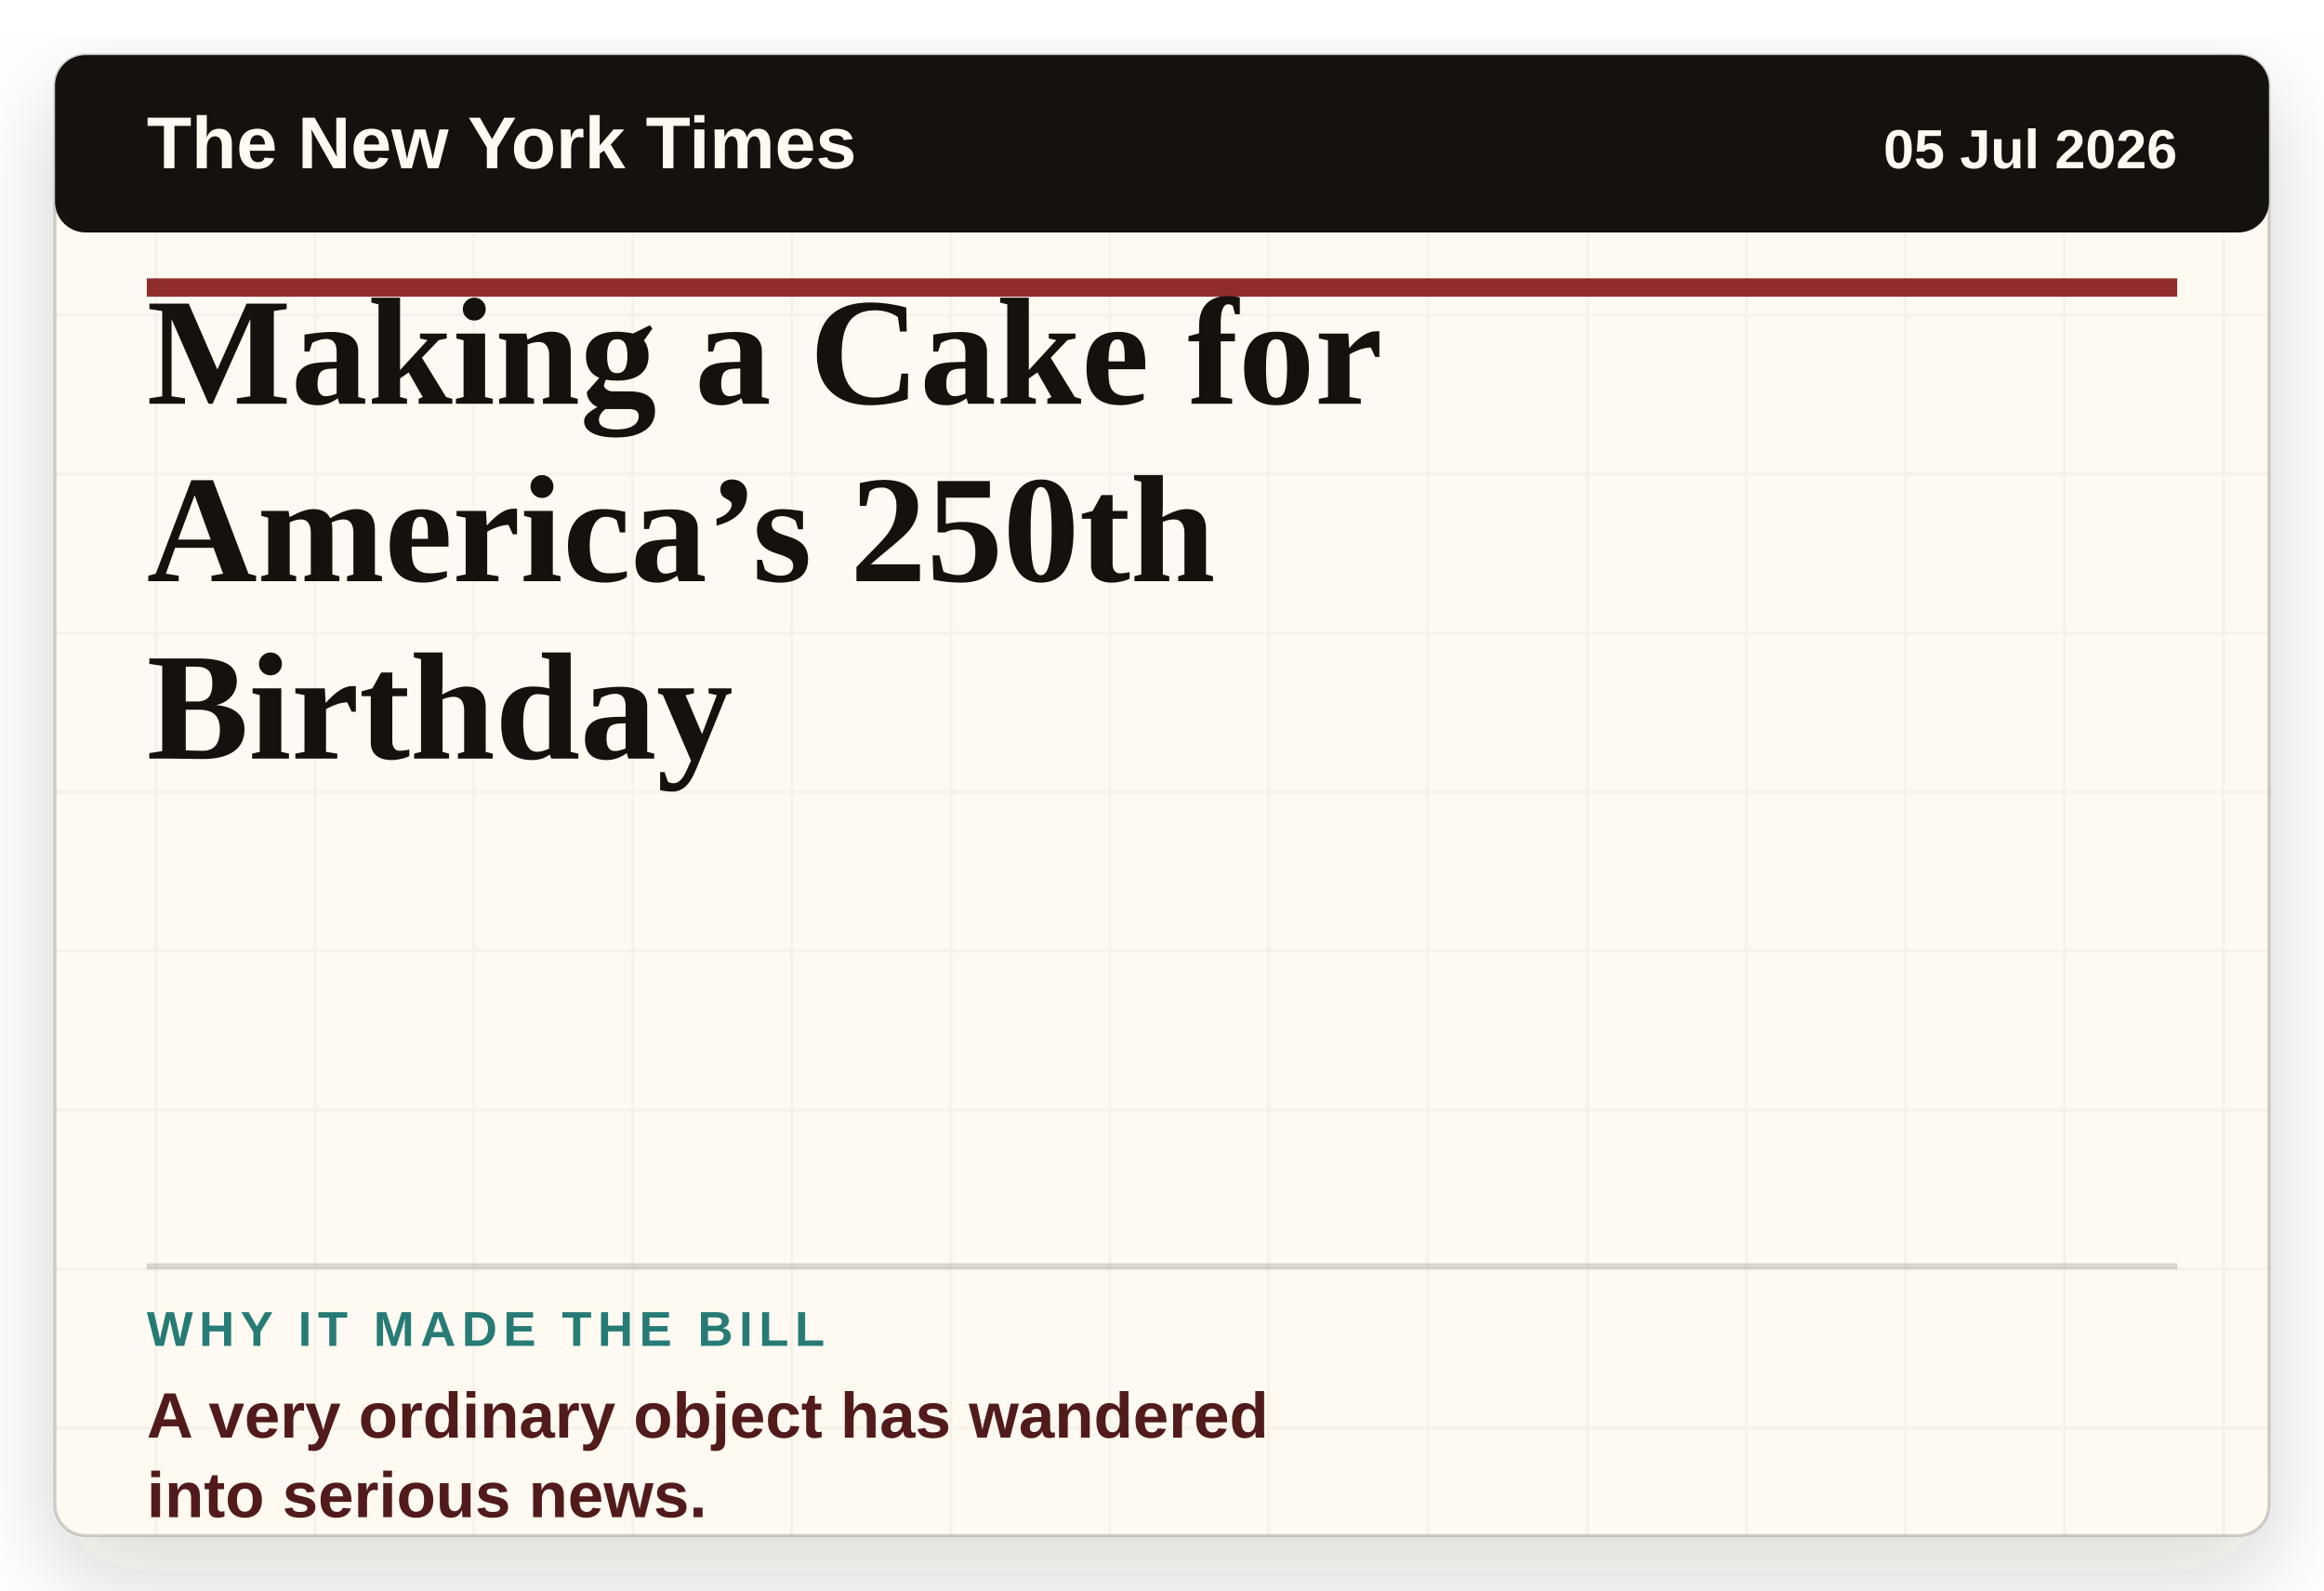
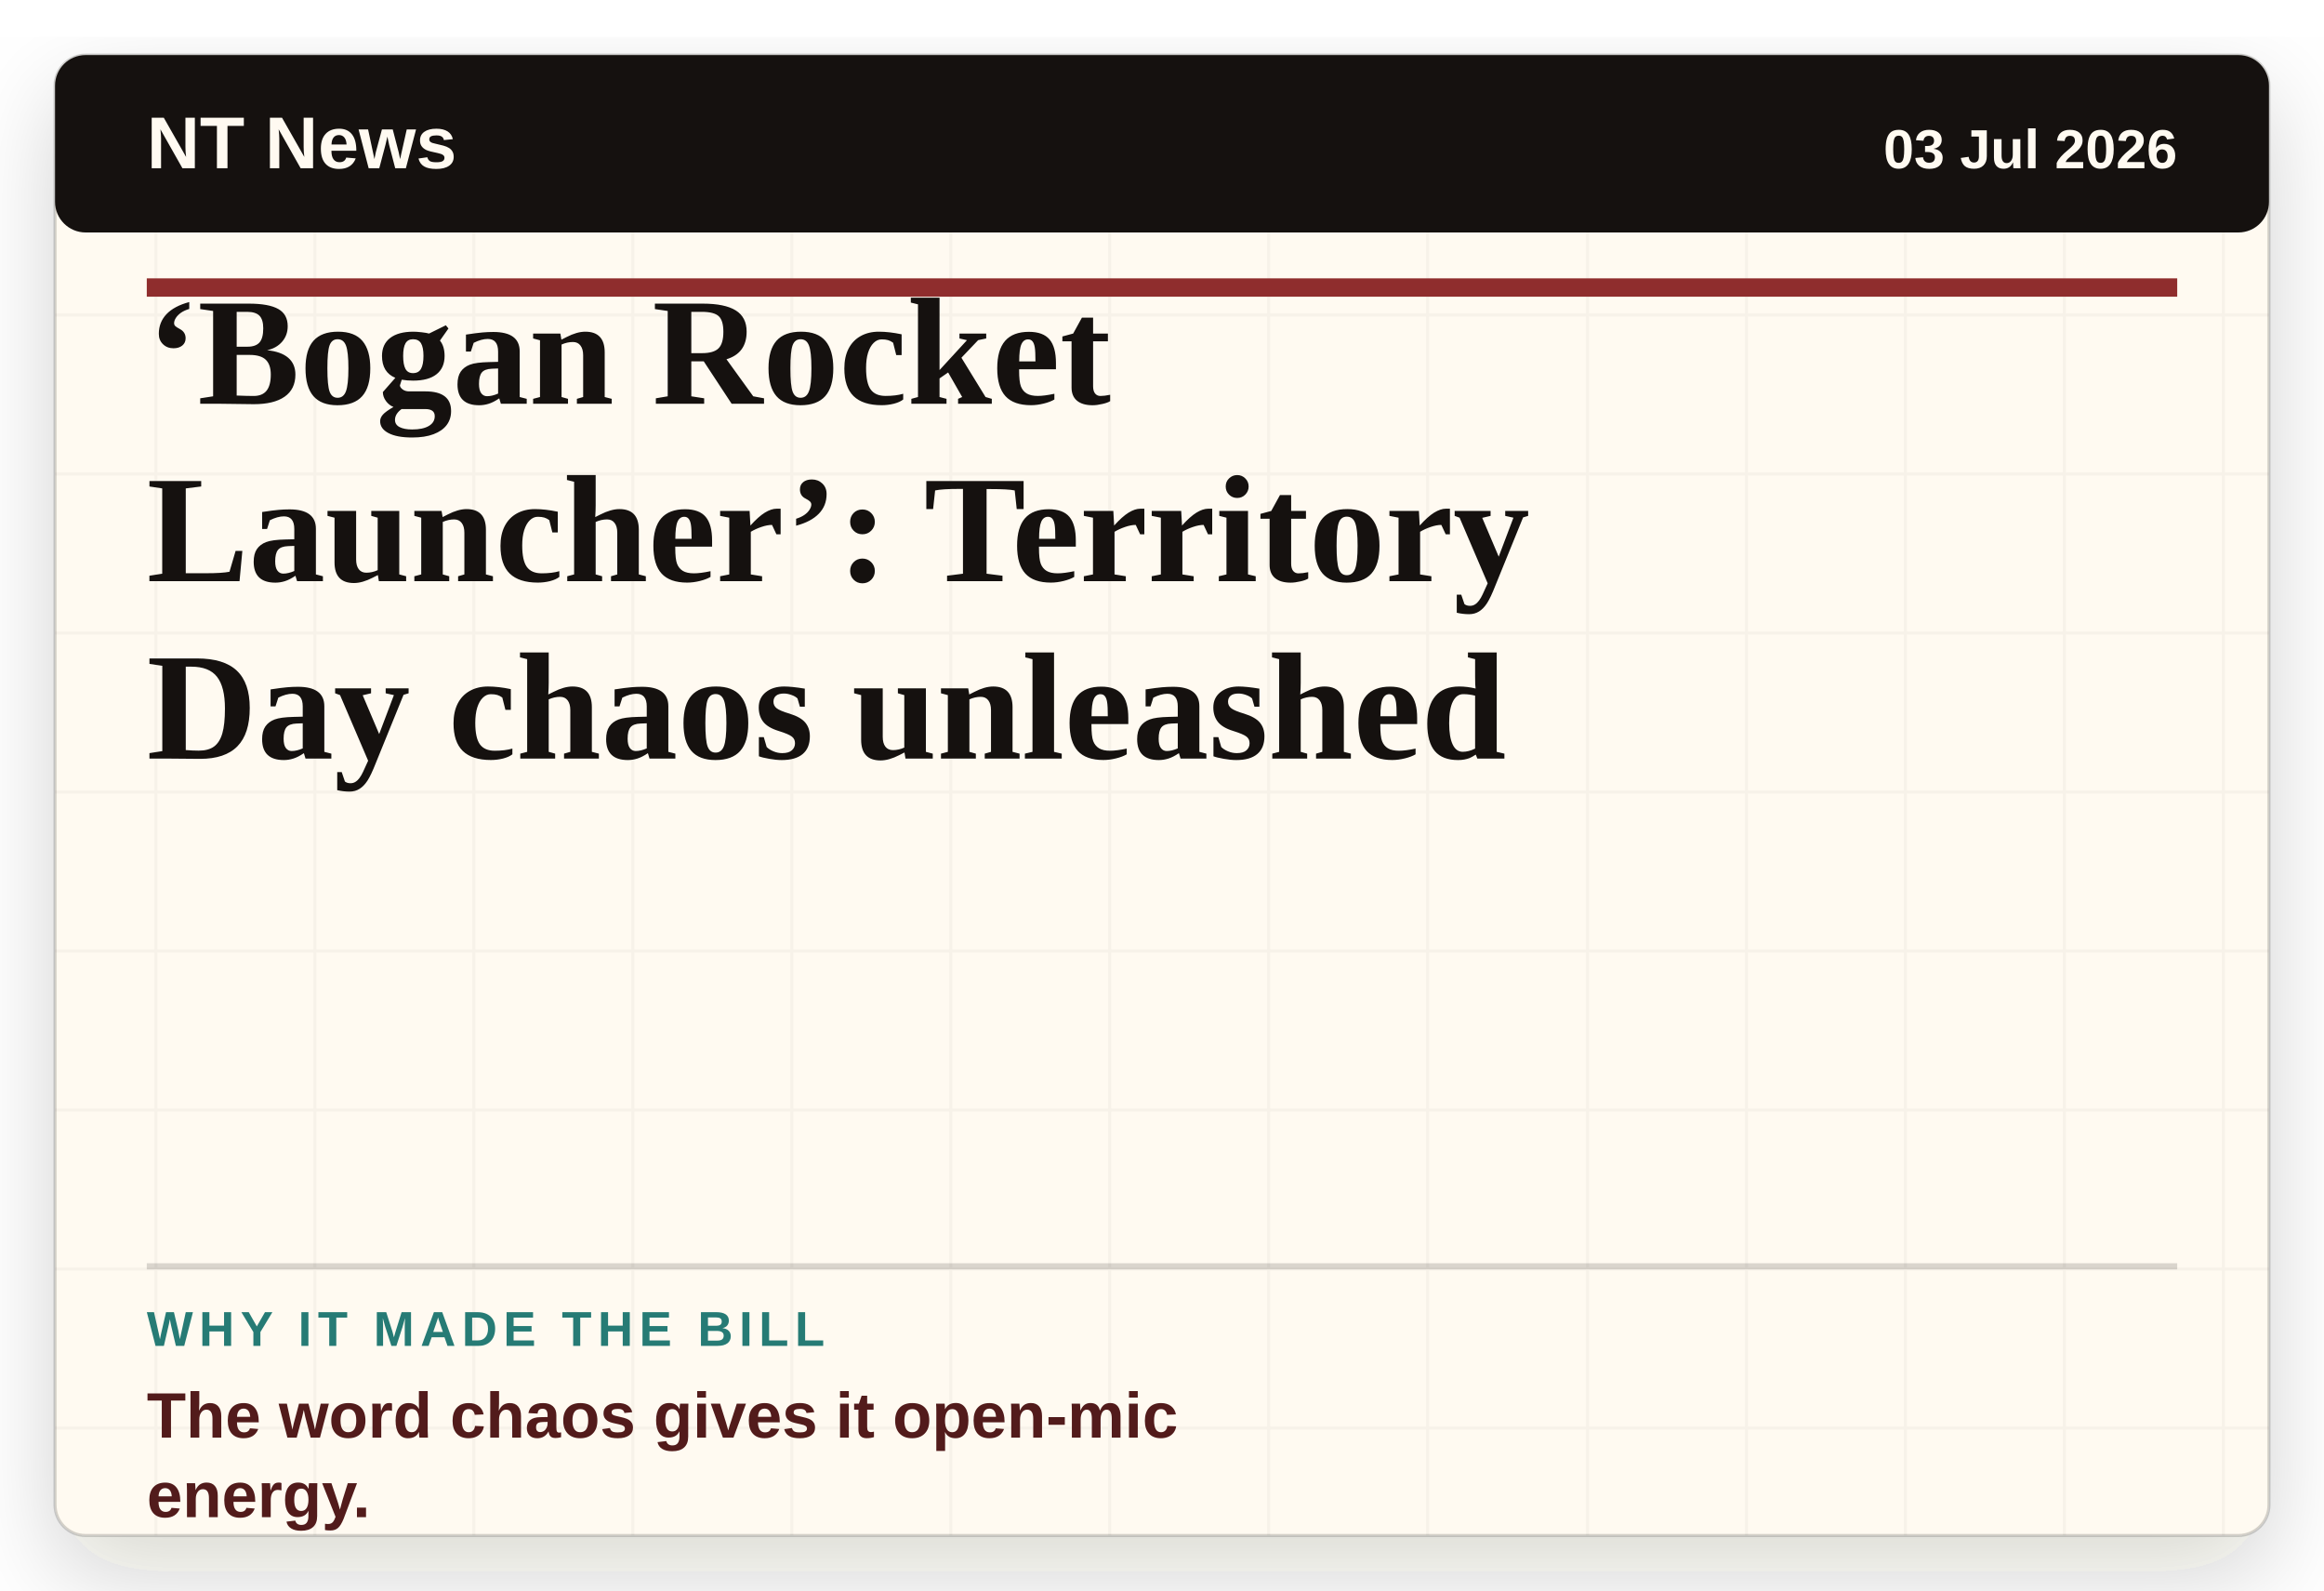
- <svg xmlns="http://www.w3.org/2000/svg" viewBox="0 0 760 520" role="img" aria-label="Headline card: Making a Cake for America’s 250th Birthday">
+ <svg xmlns="http://www.w3.org/2000/svg" viewBox="0 0 760 520" role="img" aria-label="Headline card: ‘Bogan Rocket Launcher’: Territory Day chaos unleashed">
  <defs>
    <filter id="paper-shadow" x="-8%" y="-8%" width="116%" height="116%">
      <feDropShadow dx="0" dy="12" stdDeviation="16" flood-color="#2c1c12" flood-opacity="0.18" />
    </filter>
    <pattern id="paper" width="52" height="52" patternUnits="userSpaceOnUse">
      <rect width="52" height="52" fill="#fffaf1" />
      <path d="M0 51H52M51 0V52" stroke="#15110f" stroke-opacity="0.035" />
    </pattern>
  </defs>
  <rect x="18" y="18" width="724" height="484" rx="10" fill="url(#paper)" filter="url(#paper-shadow)" />
  <rect x="18" y="18" width="724" height="484" rx="10" fill="none" stroke="#15110f" stroke-opacity="0.18" />
  <rect x="18" y="18" width="724" height="58" rx="10" fill="#15110f" />
-   <text x="48" y="55" class="masthead">The New York Times</text>
-   <text x="712" y="55" class="date" text-anchor="end">05 Jul 2026</text>
+   <text x="48" y="55" class="masthead">NT News</text>
+   <text x="712" y="55" class="date" text-anchor="end">03 Jul 2026</text>
  <line x1="48" y1="94" x2="712" y2="94" stroke="#8f2d2d" stroke-width="6" />
-   <text x="48" y="132" class="headline">Making a Cake for</text>
-   <text x="48" y="190" class="headline">America’s 250th</text>
-   <text x="48" y="248" class="headline">Birthday</text>
+   <text x="48" y="132" class="headline">‘Bogan Rocket</text>
+   <text x="48" y="190" class="headline">Launcher’: Territory</text>
+   <text x="48" y="248" class="headline">Day chaos unleashed</text>
  <line x1="48" y1="414" x2="712" y2="414" stroke="#15110f" stroke-opacity="0.16" stroke-width="2" />
  <text x="48" y="440" class="label">WHY IT MADE THE BILL</text>
-   <text x="48" y="470" class="why">A very ordinary object has wandered</text>
-   <text x="48" y="496" class="why">into serious news.</text>
+   <text x="48" y="470" class="why">The word chaos gives it open-mic</text>
+   <text x="48" y="496" class="why">energy.</text>
  <style>
    .masthead { fill: #fffaf1; font-family: Arial, sans-serif; font-size: 24px; font-weight: 800; letter-spacing: 0; }
    .date { fill: #fffaf1; font-family: Arial, sans-serif; font-size: 18px; font-weight: 700; letter-spacing: 0; }
    .headline { fill: #15110f; font-family: Georgia, 'Times New Roman', serif; font-size: 50px; font-weight: 800; letter-spacing: 0; }
    .label { fill: #267b75; font-family: Arial, sans-serif; font-size: 16px; font-weight: 900; letter-spacing: 2px; }
    .why { fill: #521b1b; font-family: Arial, sans-serif; font-size: 21px; font-weight: 800; letter-spacing: 0; }
  </style>
</svg>
